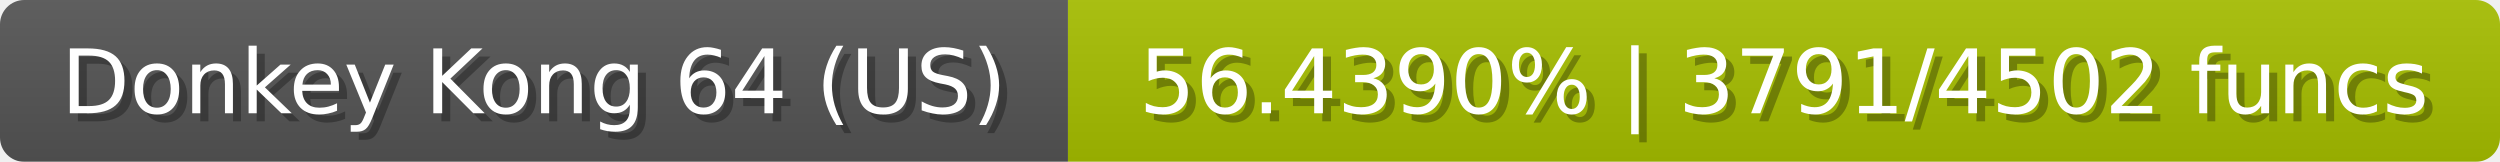
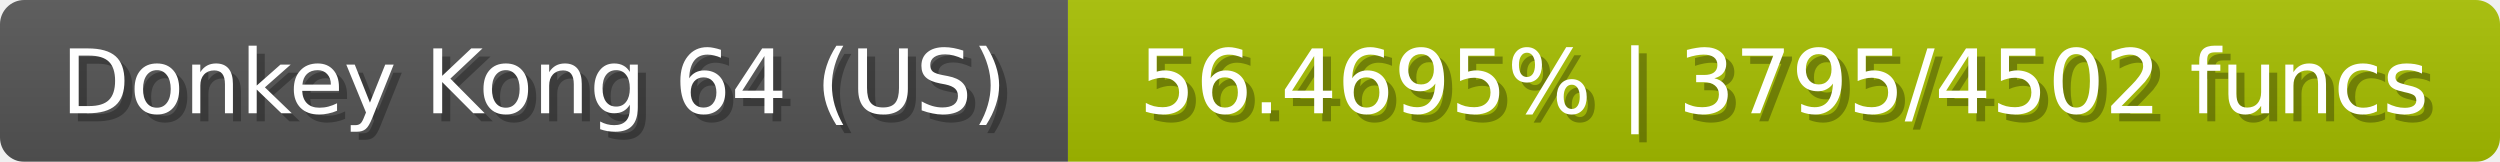
<svg xmlns="http://www.w3.org/2000/svg" width="309" height="20">
  <linearGradient id="b" x2="0" y2="100%">
    <stop offset="0" stop-color="#bbb" stop-opacity=".1" />
    <stop offset="1" stop-opacity=".1" />
  </linearGradient>
  <mask id="anybadge_23">
    <rect width="309" height="20" rx="3" fill="#fff" />
  </mask>
  <g mask="url(#anybadge_23)">
    <path fill="#555" d="M0 0h132v20H0z" />
    <path fill="#a7c000" d="M132 0h177v20H132z" />
    <path fill="url(#b)" d="M0 0h309v20H0z" />
  </g>
  <g fill="#fff" text-anchor="middle" font-family="DejaVu Sans,Verdana,Geneva,sans-serif" font-size="11">
    <text x="67.0" y="15" fill="#010101" fill-opacity=".3">Donkey Kong 64 (US)</text>
    <text x="66.0" y="14">Donkey Kong 64 (US)</text>
  </g>
  <g fill="#fff" text-anchor="middle" font-family="DejaVu Sans,Verdana,Geneva,sans-serif" font-size="11">
-     <text x="221.5" y="15" fill="#010101" fill-opacity=".3">56.4390% | 3791/4502 funcs</text>
-     <text x="220.5" y="14">56.4390% | 3791/4502 funcs</text>
+     <text x="221.5" y="15" fill="#010101" fill-opacity=".3">56.4695% | 3795/4502 funcs</text>
+     <text x="220.5" y="14">56.4695% | 3795/4502 funcs</text>
  </g>
</svg>
